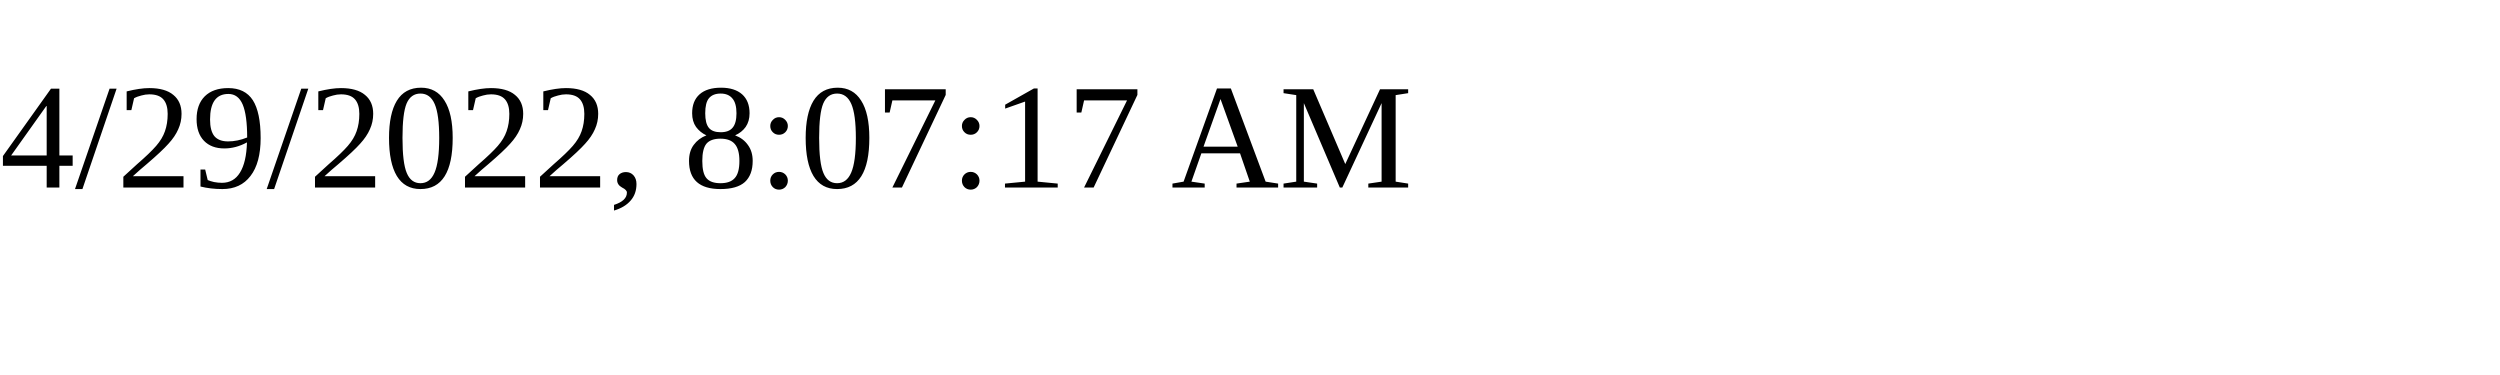
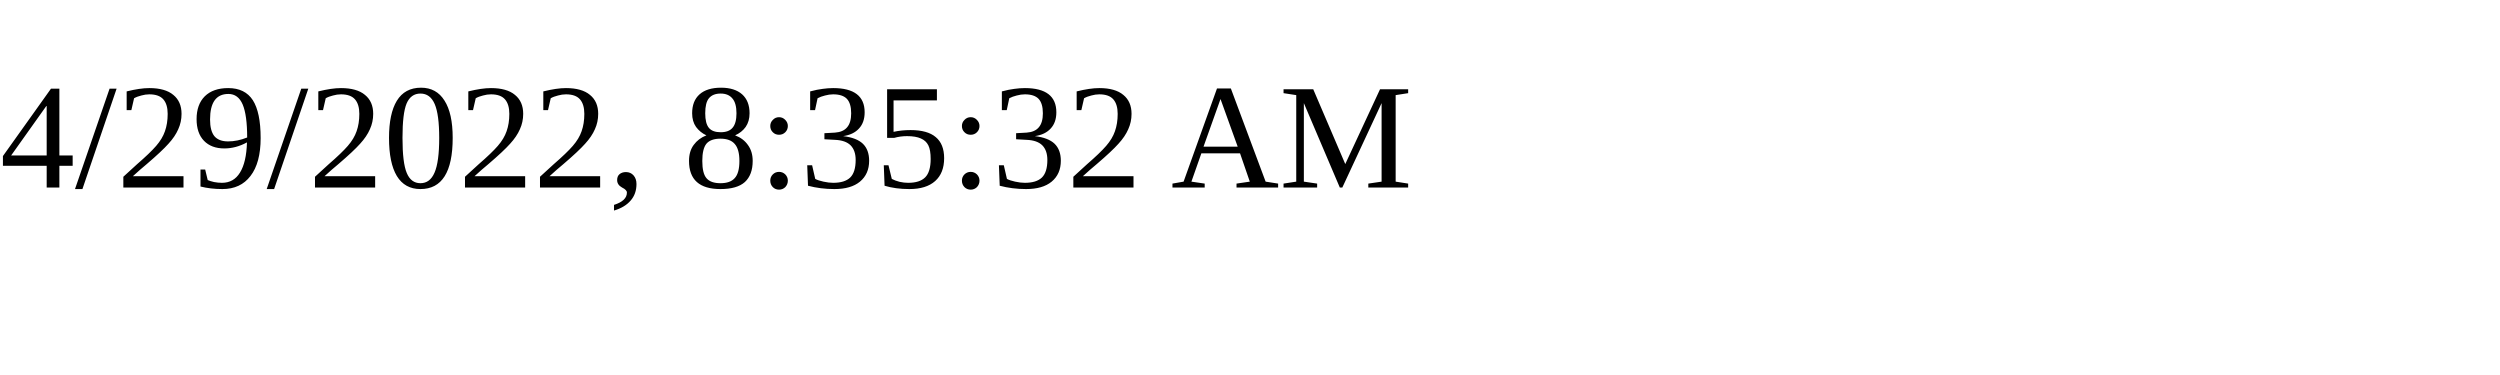
<svg xmlns="http://www.w3.org/2000/svg" height="30" width="200">
-   <text x="0" y="15">4/29/2022, 8:07:17 AM</text>
+   <text x="0" y="15">4/29/2022, 8:35:32 AM</text>
</svg>
